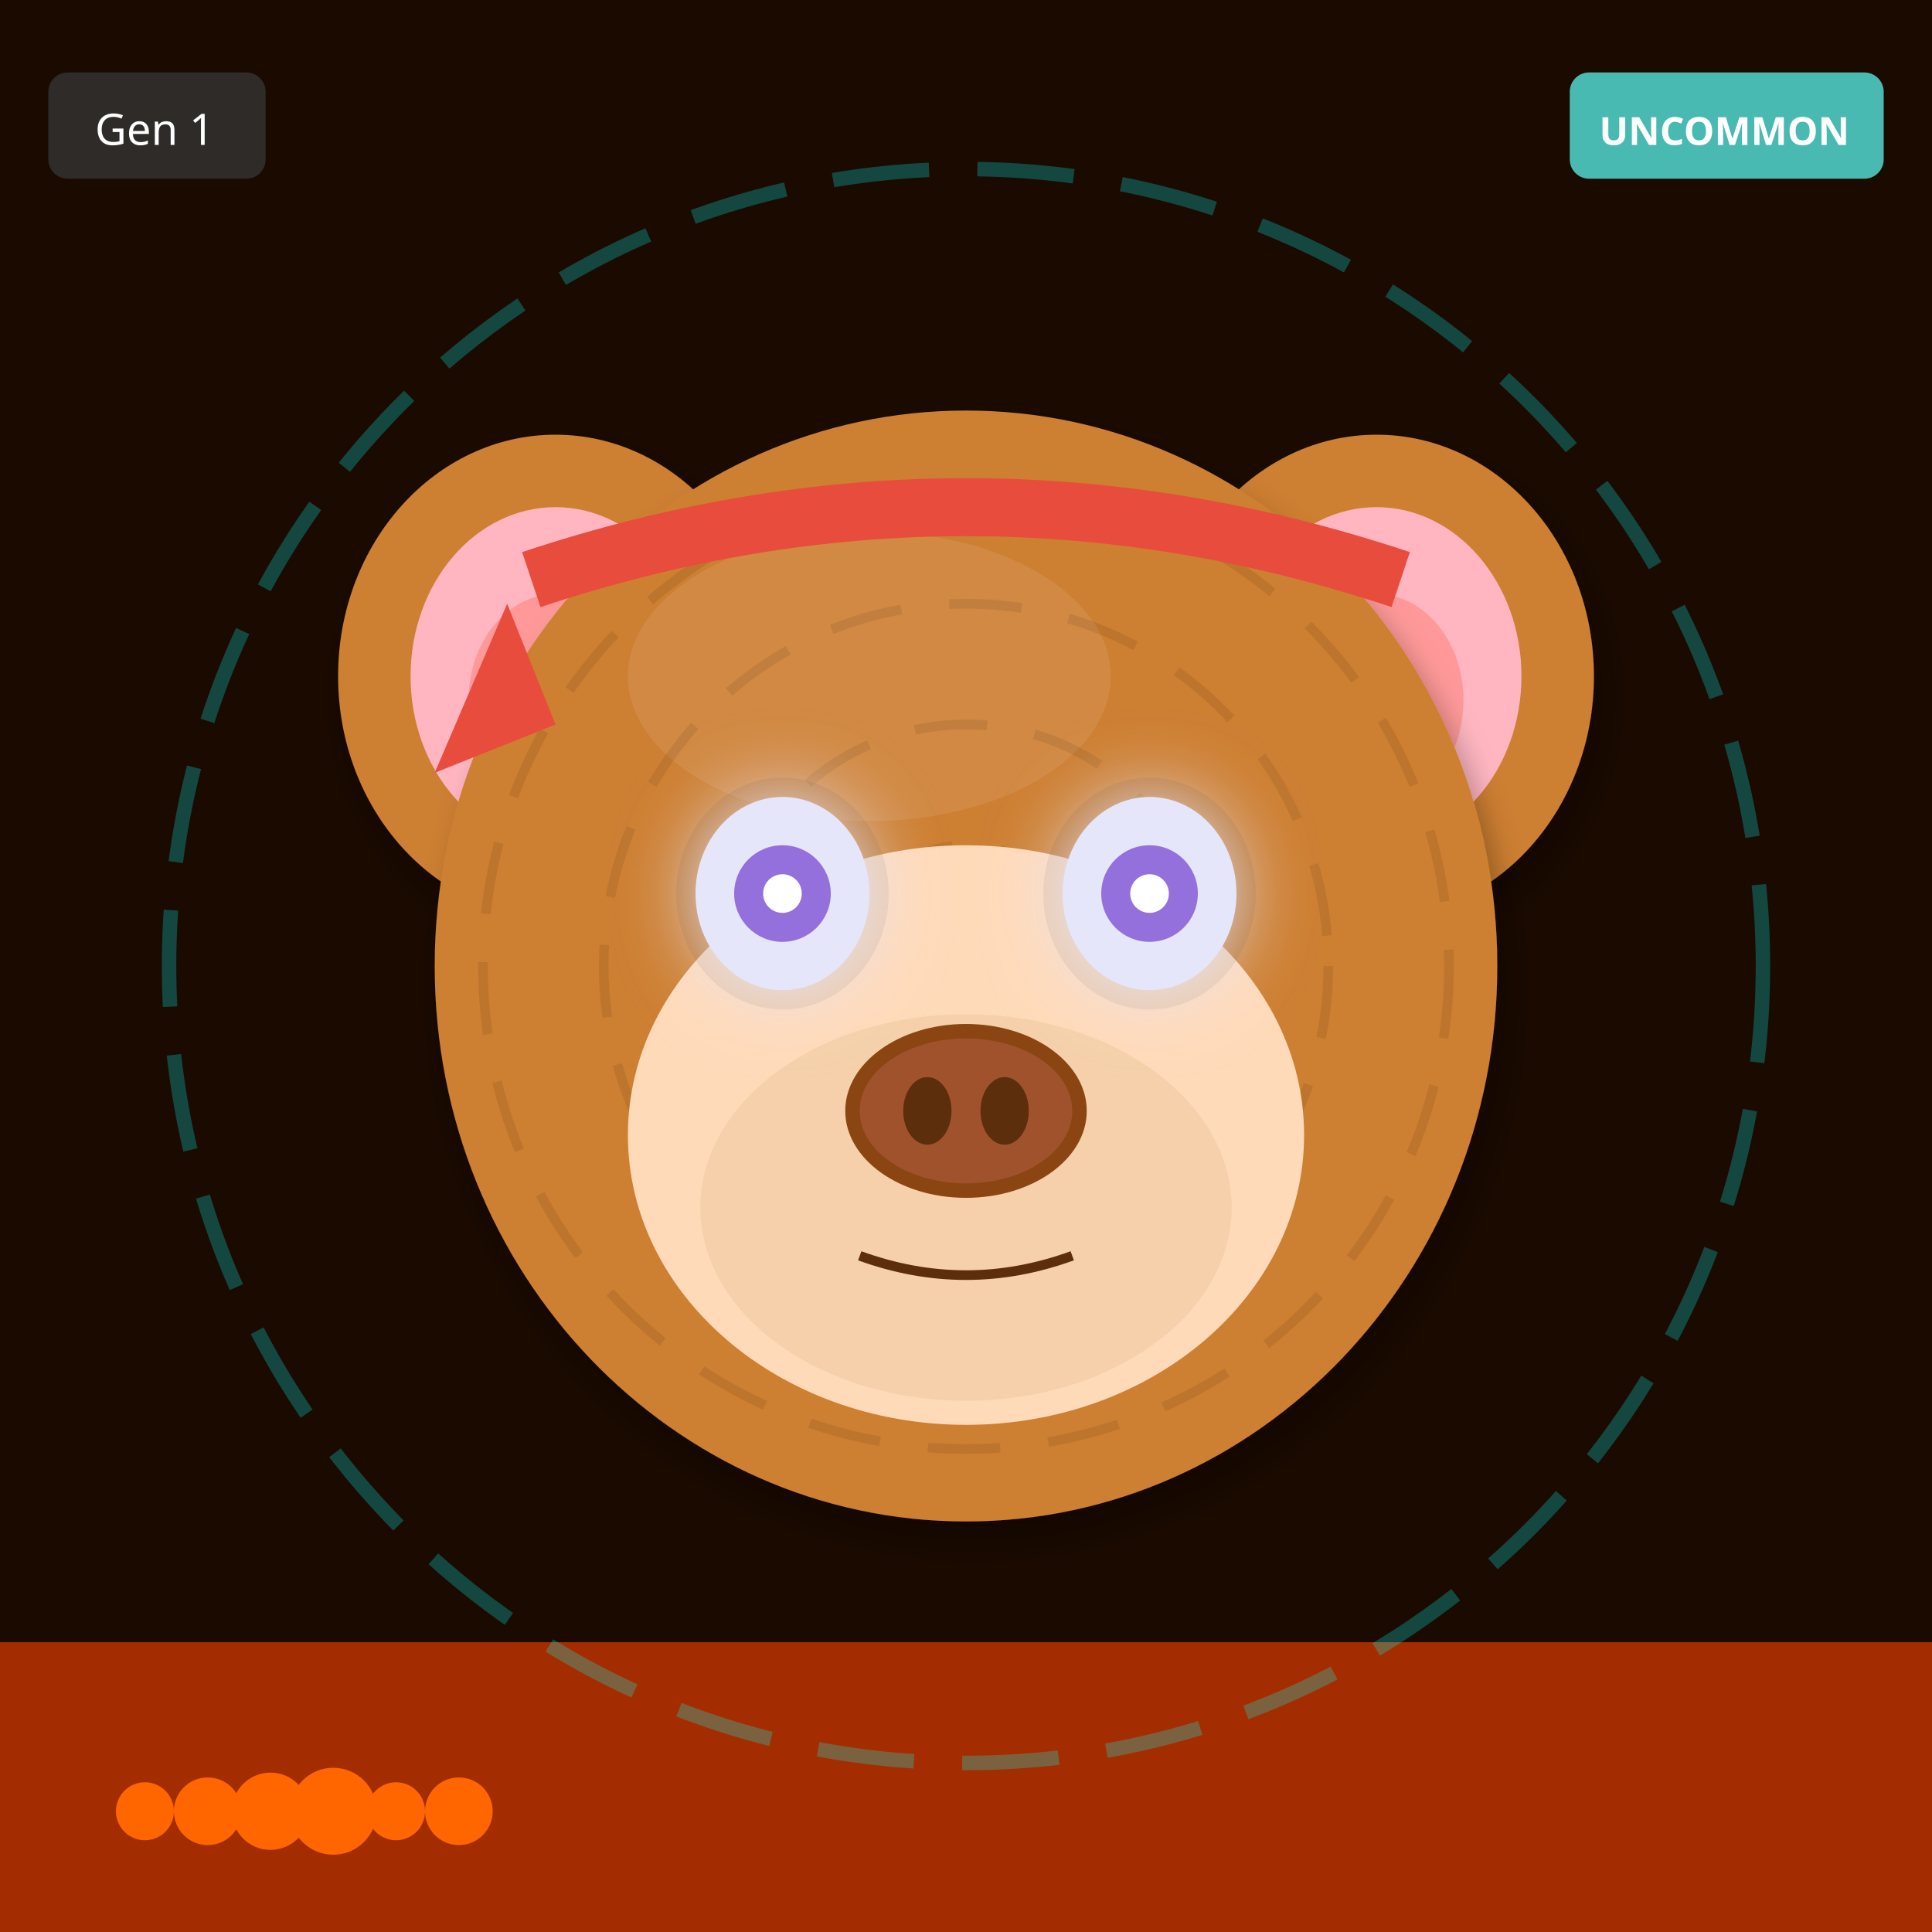
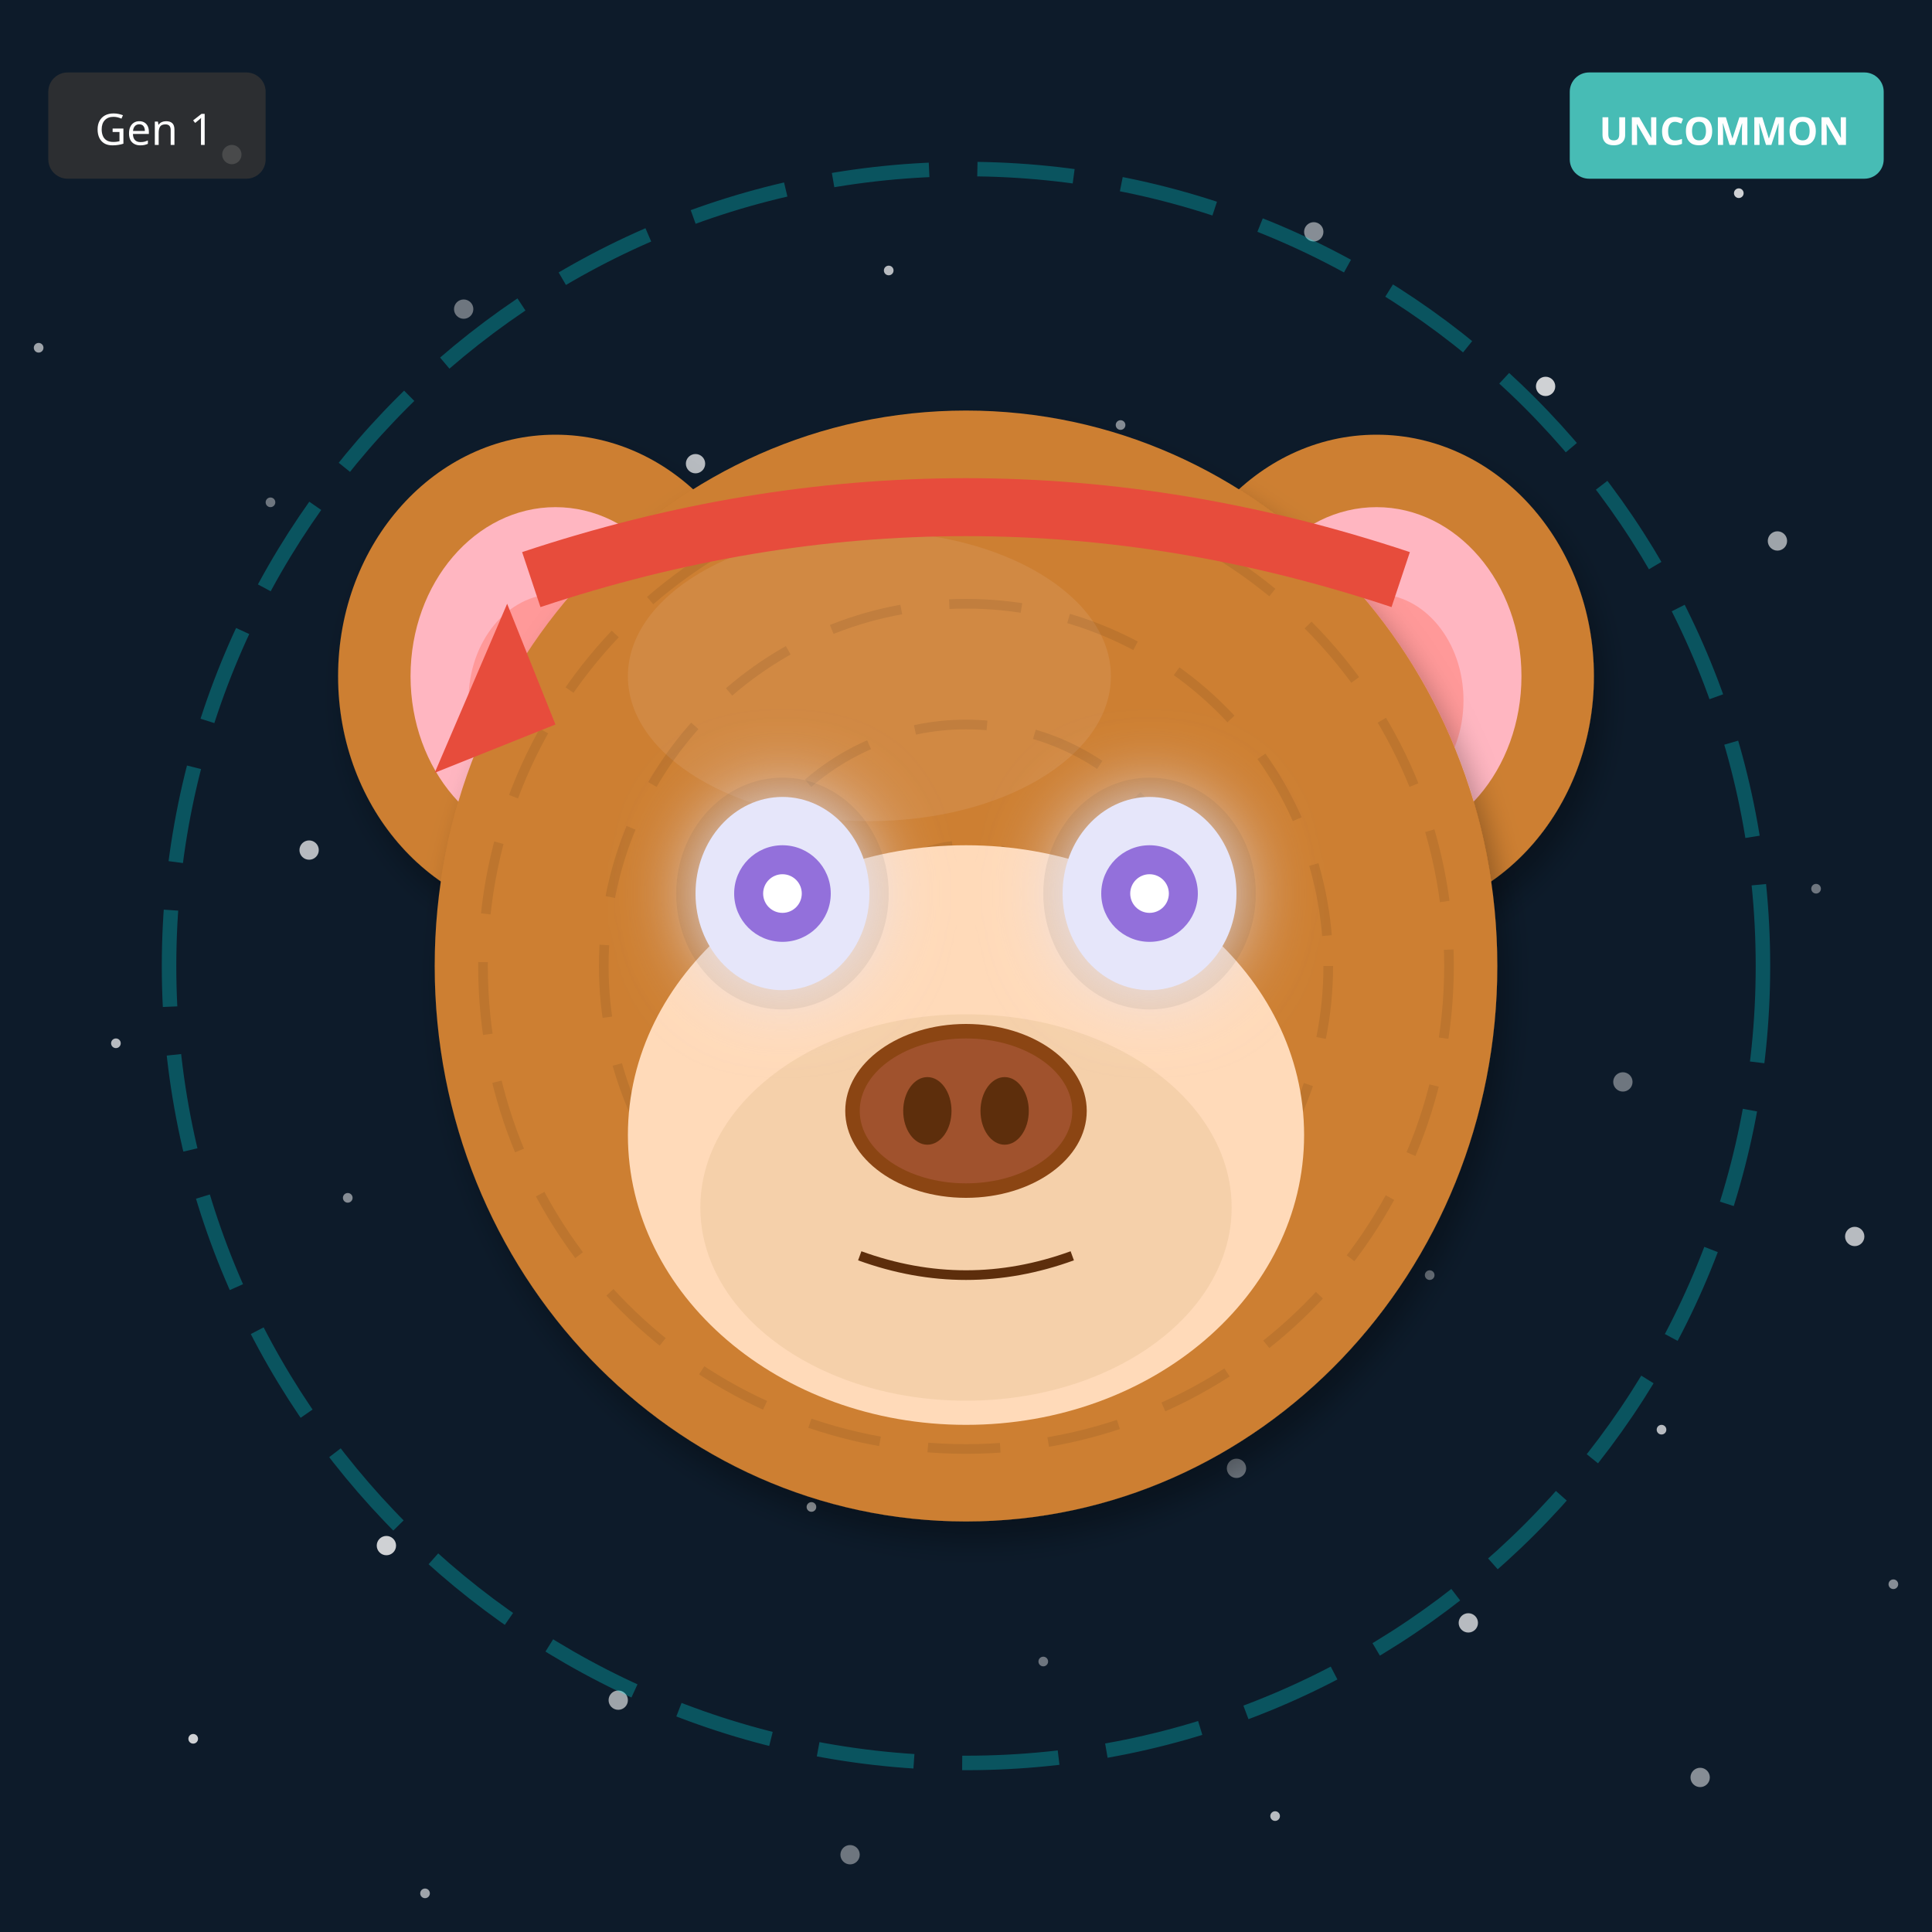
<svg xmlns="http://www.w3.org/2000/svg" width="400" height="400" viewBox="0 0 400 400">
  <defs>
    <filter id="shadow" x="-20%" y="-20%" width="140%" height="140%">
      <feDropShadow dx="2" dy="4" stdDeviation="3" flood-opacity="0.3" />
    </filter>
    <filter id="glow" x="-50%" y="-50%" width="200%" height="200%">
      <feGaussianBlur stdDeviation="8" result="blur" />
      <feMerge>
        <feMergeNode in="blur" />
        <feMergeNode in="SourceGraphic" />
      </feMerge>
    </filter>
    <linearGradient id="rainbow-body" x1="0%" y1="0%" x2="100%" y2="100%">
      <stop offset="0%" stop-color="#FF6B6B" />
      <stop offset="25%" stop-color="#FFE66D" />
      <stop offset="50%" stop-color="#4ECDC4" />
      <stop offset="75%" stop-color="#45B7D1" />
      <stop offset="100%" stop-color="#DDA0DD" />
    </linearGradient>
    <radialGradient id="galaxy-body" cx="30%" cy="30%">
      <stop offset="0%" stop-color="#E6E6FA" />
      <stop offset="50%" stop-color="#9370DB" />
      <stop offset="100%" stop-color="#1A0033" />
    </radialGradient>
    <linearGradient id="holo-body" x1="0%" y1="0%" x2="100%" y2="100%">
      <stop offset="0%" stop-color="#FF00FF" />
      <stop offset="50%" stop-color="#00FFFF" />
      <stop offset="100%" stop-color="#FFFF00" />
    </linearGradient>
    <linearGradient id="sky-gradient" x1="0%" y1="0%" x2="0%" y2="100%">
      <stop offset="0%" stop-color="#87CEEB" />
      <stop offset="100%" stop-color="#E0F4FF" />
    </linearGradient>
    <linearGradient id="grass-gradient" x1="0%" y1="0%" x2="0%" y2="100%">
      <stop offset="0%" stop-color="#90EE90" />
      <stop offset="100%" stop-color="#228B22" />
    </linearGradient>
    <linearGradient id="sunset-gradient" x1="0%" y1="0%" x2="0%" y2="100%">
      <stop offset="0%" stop-color="#FF6B6B" />
      <stop offset="50%" stop-color="#FFE66D" />
      <stop offset="100%" stop-color="#4ECDC4" />
    </linearGradient>
    <linearGradient id="aurora-gradient" x1="0%" y1="0%" x2="100%" y2="100%">
      <stop offset="0%" stop-color="#0D1B2A" />
      <stop offset="30%" stop-color="#00FF7F" />
      <stop offset="70%" stop-color="#FF00FF" />
      <stop offset="100%" stop-color="#0D1B2A" />
    </linearGradient>
    <radialGradient id="multiverse-gradient" cx="50%" cy="50%">
      <stop offset="0%" stop-color="#FFD700" />
      <stop offset="40%" stop-color="#FF00FF" />
      <stop offset="70%" stop-color="#00FFFF" />
      <stop offset="100%" stop-color="#000" />
    </radialGradient>
    <linearGradient id="rift-gradient" x1="0%" y1="0%" x2="100%" y2="100%">
      <stop offset="0%" stop-color="#000" />
      <stop offset="30%" stop-color="#9400D3" />
      <stop offset="50%" stop-color="#00FFFF" />
      <stop offset="70%" stop-color="#9400D3" />
      <stop offset="100%" stop-color="#000" />
    </linearGradient>
    <linearGradient id="heaven-gradient" x1="0%" y1="0%" x2="0%" y2="100%">
      <stop offset="0%" stop-color="#FFF" />
      <stop offset="50%" stop-color="#FFD700" stop-opacity="0.3" />
      <stop offset="100%" stop-color="#F0F8FF" />
    </linearGradient>
    <clipPath id="head-clip">
      <ellipse cx="200" cy="200" rx="110" ry="115" />
    </clipPath>
  </defs>
-   <rect width="400" height="400" fill="#1A0A00" />
-   <rect x="0" y="340" width="400" height="60" fill="#FF4500" opacity="0.6" />
-   <circle cx="30" cy="375" r="6" fill="#FF6600" />
-   <circle cx="43" cy="375" r="7" fill="#FF6600" />
-   <circle cx="56" cy="375" r="8" fill="#FF6600" />
-   <circle cx="69" cy="375" r="9" fill="#FF6600" />
-   <circle cx="82" cy="375" r="6" fill="#FF6600" />
-   <circle cx="95" cy="375" r="7" fill="#FF6600" />
+   <rect width="400" height="400" fill="#0D1B2A" />
+   <circle cx="296" cy="264" r="1" fill="white" opacity="0.4" />
+   <circle cx="192" cy="128" r="2" fill="white" opacity="0.5" />
+   <circle cx="88" cy="392" r="1" fill="white" opacity="0.6" />
+   <circle cx="384" cy="256" r="2" fill="white" opacity="0.7" />
+   <circle cx="280" cy="120" r="1" fill="white" opacity="0.8" />
+   <circle cx="176" cy="384" r="2" fill="white" opacity="0.4" />
+   <circle cx="72" cy="248" r="1" fill="white" opacity="0.5" />
+   <circle cx="368" cy="112" r="2" fill="white" opacity="0.6" />
+   <circle cx="264" cy="376" r="1" fill="white" opacity="0.7" />
+   <circle cx="160" cy="240" r="2" fill="white" opacity="0.8" />
+   <circle cx="56" cy="104" r="1" fill="white" opacity="0.4" />
+   <circle cx="352" cy="368" r="2" fill="white" opacity="0.5" />
+   <circle cx="248" cy="232" r="1" fill="white" opacity="0.6" />
+   <circle cx="144" cy="96" r="2" fill="white" opacity="0.7" />
+   <circle cx="40" cy="360" r="1" fill="white" opacity="0.8" />
+   <circle cx="336" cy="224" r="2" fill="white" opacity="0.4" />
+   <circle cx="232" cy="88" r="1" fill="white" opacity="0.5" />
+   <circle cx="128" cy="352" r="2" fill="white" opacity="0.6" />
+   <circle cx="24" cy="216" r="1" fill="white" opacity="0.7" />
+   <circle cx="320" cy="80" r="2" fill="white" opacity="0.8" />
+   <circle cx="216" cy="344" r="1" fill="white" opacity="0.4" />
+   <circle cx="112" cy="208" r="2" fill="white" opacity="0.5" />
+   <circle cx="8" cy="72" r="1" fill="white" opacity="0.6" />
+   <circle cx="304" cy="336" r="2" fill="white" opacity="0.7" />
+   <circle cx="200" cy="200" r="1" fill="white" opacity="0.8" />
+   <circle cx="96" cy="64" r="2" fill="white" opacity="0.4" />
+   <circle cx="392" cy="328" r="1" fill="white" opacity="0.5" />
+   <circle cx="288" cy="192" r="2" fill="white" opacity="0.6" />
+   <circle cx="184" cy="56" r="1" fill="white" opacity="0.7" />
+   <circle cx="80" cy="320" r="2" fill="white" opacity="0.8" />
+   <circle cx="376" cy="184" r="1" fill="white" opacity="0.4" />
+   <circle cx="272" cy="48" r="2" fill="white" opacity="0.5" />
+   <circle cx="168" cy="312" r="1" fill="white" opacity="0.6" />
+   <circle cx="64" cy="176" r="2" fill="white" opacity="0.7" />
+   <circle cx="360" cy="40" r="1" fill="white" opacity="0.8" />
+   <circle cx="256" cy="304" r="2" fill="white" opacity="0.4" />
+   <circle cx="152" cy="168" r="1" fill="white" opacity="0.5" />
+   <circle cx="48" cy="32" r="2" fill="white" opacity="0.6" />
+   <circle cx="344" cy="296" r="1" fill="white" opacity="0.7" />
+   <circle cx="240" cy="160" r="2" fill="white" opacity="0.8" />
  <circle cx="200" cy="200" r="165" fill="none" stroke="#00FFFF" stroke-width="3" opacity="0.25" stroke-dasharray="20,10" />
  <ellipse cx="115" cy="140" rx="45" ry="50" fill="#CD7F32" filter="url(#shadow)" />
  <ellipse cx="115" cy="140" rx="30" ry="35" fill="#FFB6C1" />
  <ellipse cx="115" cy="145" rx="18" ry="22" fill="#FF9999" />
  <ellipse cx="285" cy="140" rx="45" ry="50" fill="#CD7F32" filter="url(#shadow)" />
  <ellipse cx="285" cy="140" rx="30" ry="35" fill="#FFB6C1" />
  <ellipse cx="285" cy="145" rx="18" ry="22" fill="#FF9999" />
  <ellipse cx="200" cy="200" rx="110" ry="115" fill="#CD7F32" filter="url(#shadow)" />
  <ellipse cx="180" cy="140" rx="50" ry="30" fill="#DAA06D" opacity="0.3" />
  <g clip-path="url(#head-clip)">
    <circle cx="200" cy="200" r="100" fill="none" stroke="#000" stroke-width="2" opacity="0.08" stroke-dasharray="15,10" />
    <circle cx="200" cy="200" r="75" fill="none" stroke="#000" stroke-width="2" opacity="0.08" stroke-dasharray="15,10" />
    <circle cx="200" cy="200" r="50" fill="none" stroke="#000" stroke-width="2" opacity="0.08" stroke-dasharray="15,10" />
    <circle cx="200" cy="200" r="25" fill="none" stroke="#000" stroke-width="2" opacity="0.08" stroke-dasharray="15,10" />
  </g>
  <ellipse cx="200" cy="235" rx="70" ry="60" fill="#FFDAB9" />
  <ellipse cx="200" cy="250" rx="55" ry="40" fill="#DEB887" opacity="0.3" />
  <ellipse cx="162" cy="185" rx="22" ry="24" fill="#000" opacity="0.08" />
  <ellipse cx="238" cy="185" rx="22" ry="24" fill="#000" opacity="0.08" />
  <ellipse cx="162" cy="185" rx="18" ry="20" fill="#E6E6FA" filter="url(#glow)" />
  <circle cx="162" cy="185" r="10" fill="#9370DB" />
  <circle cx="162" cy="185" r="4" fill="#FFF" />
  <ellipse cx="238" cy="185" rx="18" ry="20" fill="#E6E6FA" filter="url(#glow)" />
  <circle cx="238" cy="185" r="10" fill="#9370DB" />
  <circle cx="238" cy="185" r="4" fill="#FFF" />
  <g>
    <ellipse cx="200" cy="230" rx="25" ry="18" fill="#8B4513" />
    <ellipse cx="200" cy="230" rx="22" ry="15" fill="#A0522D" />
    <ellipse cx="192" cy="230" rx="5" ry="7" fill="#5D2E0C" />
    <ellipse cx="208" cy="230" rx="5" ry="7" fill="#5D2E0C" />
  </g>
  <path d="M178 260 Q200 268 222 260" stroke="#5D2E0C" stroke-width="2" fill="none" />
  <path d="M110 120 Q200 90 290 120" stroke="#E74C3C" stroke-width="12" fill="none" />
  <polygon points="105,125 90,160 115,150" fill="#E74C3C" />
  <g transform="translate(325, 15)">
    <rect width="65" height="22" rx="4" fill="#4ECDC4" opacity="0.9" />
    <text x="32" y="15" font-size="8" fill="#FFF" text-anchor="middle" font-family="sans-serif" font-weight="bold">UNCOMMON</text>
  </g>
  <g transform="translate(10, 15)">
    <rect width="45" height="22" rx="4" fill="#333" opacity="0.8" />
    <text x="22" y="15" font-size="9" fill="#FFF" text-anchor="middle" font-family="sans-serif">Gen 1</text>
  </g>
</svg>
